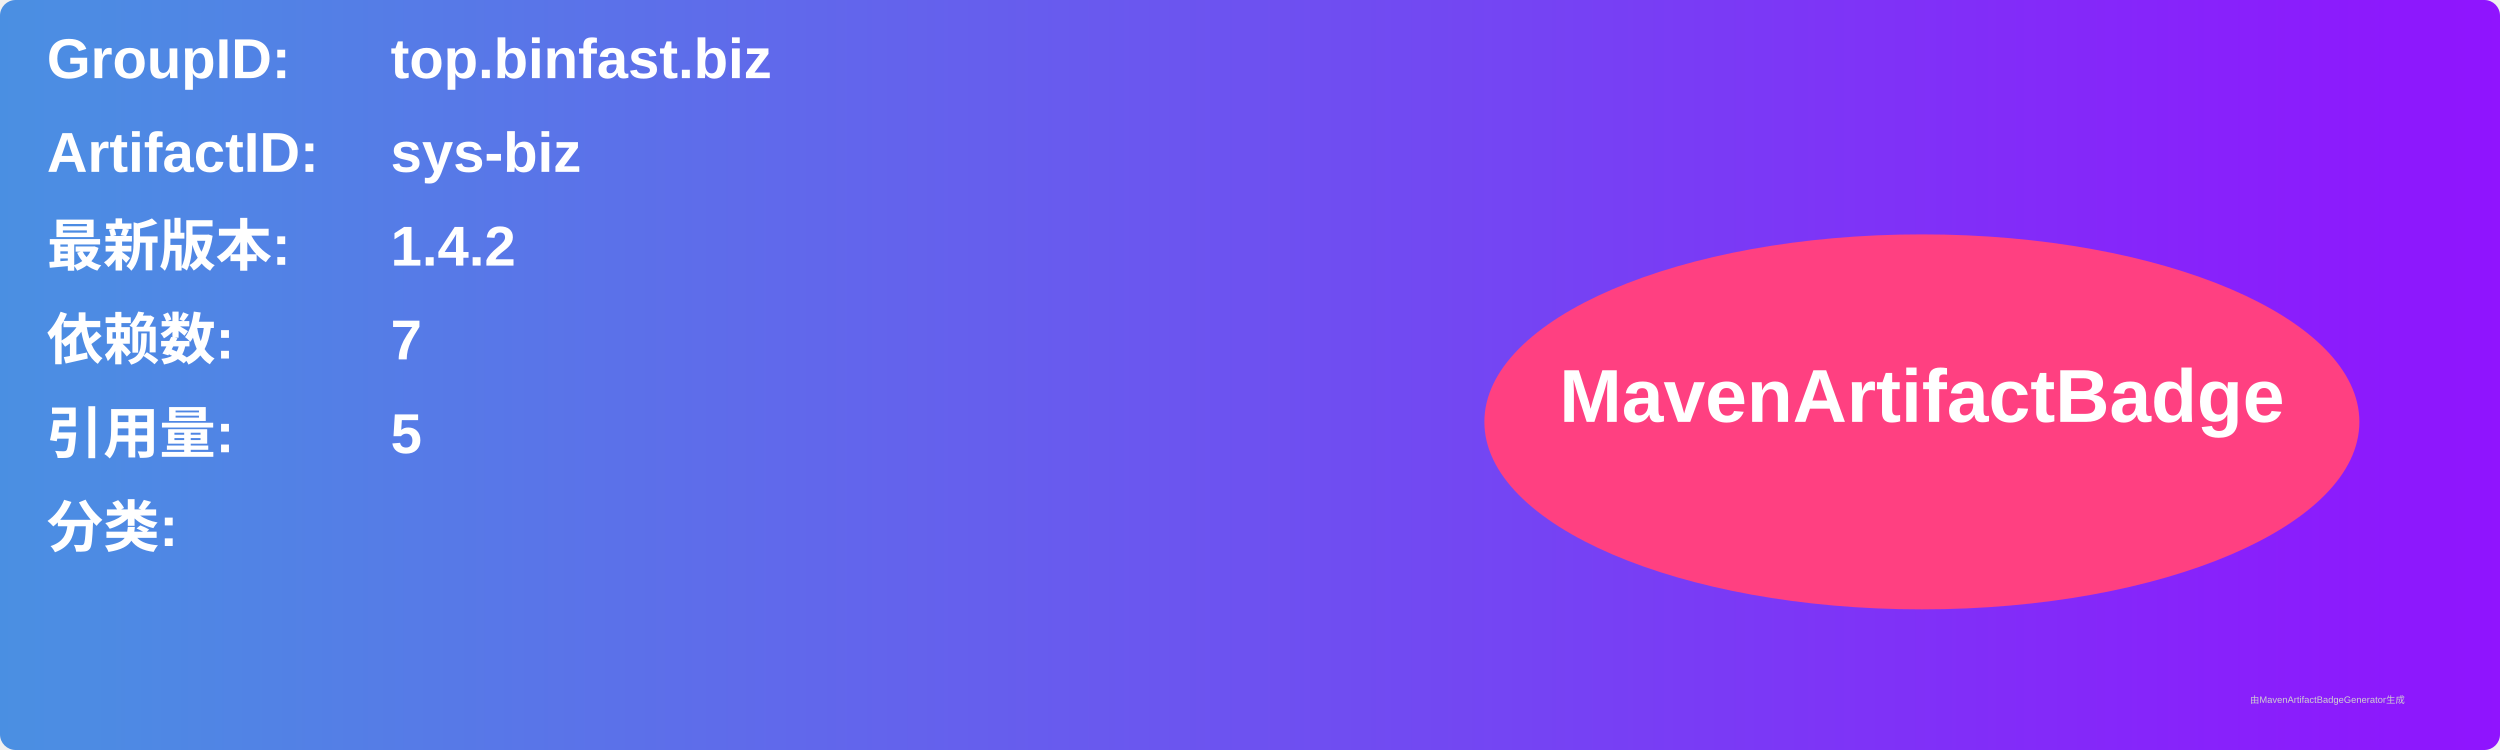
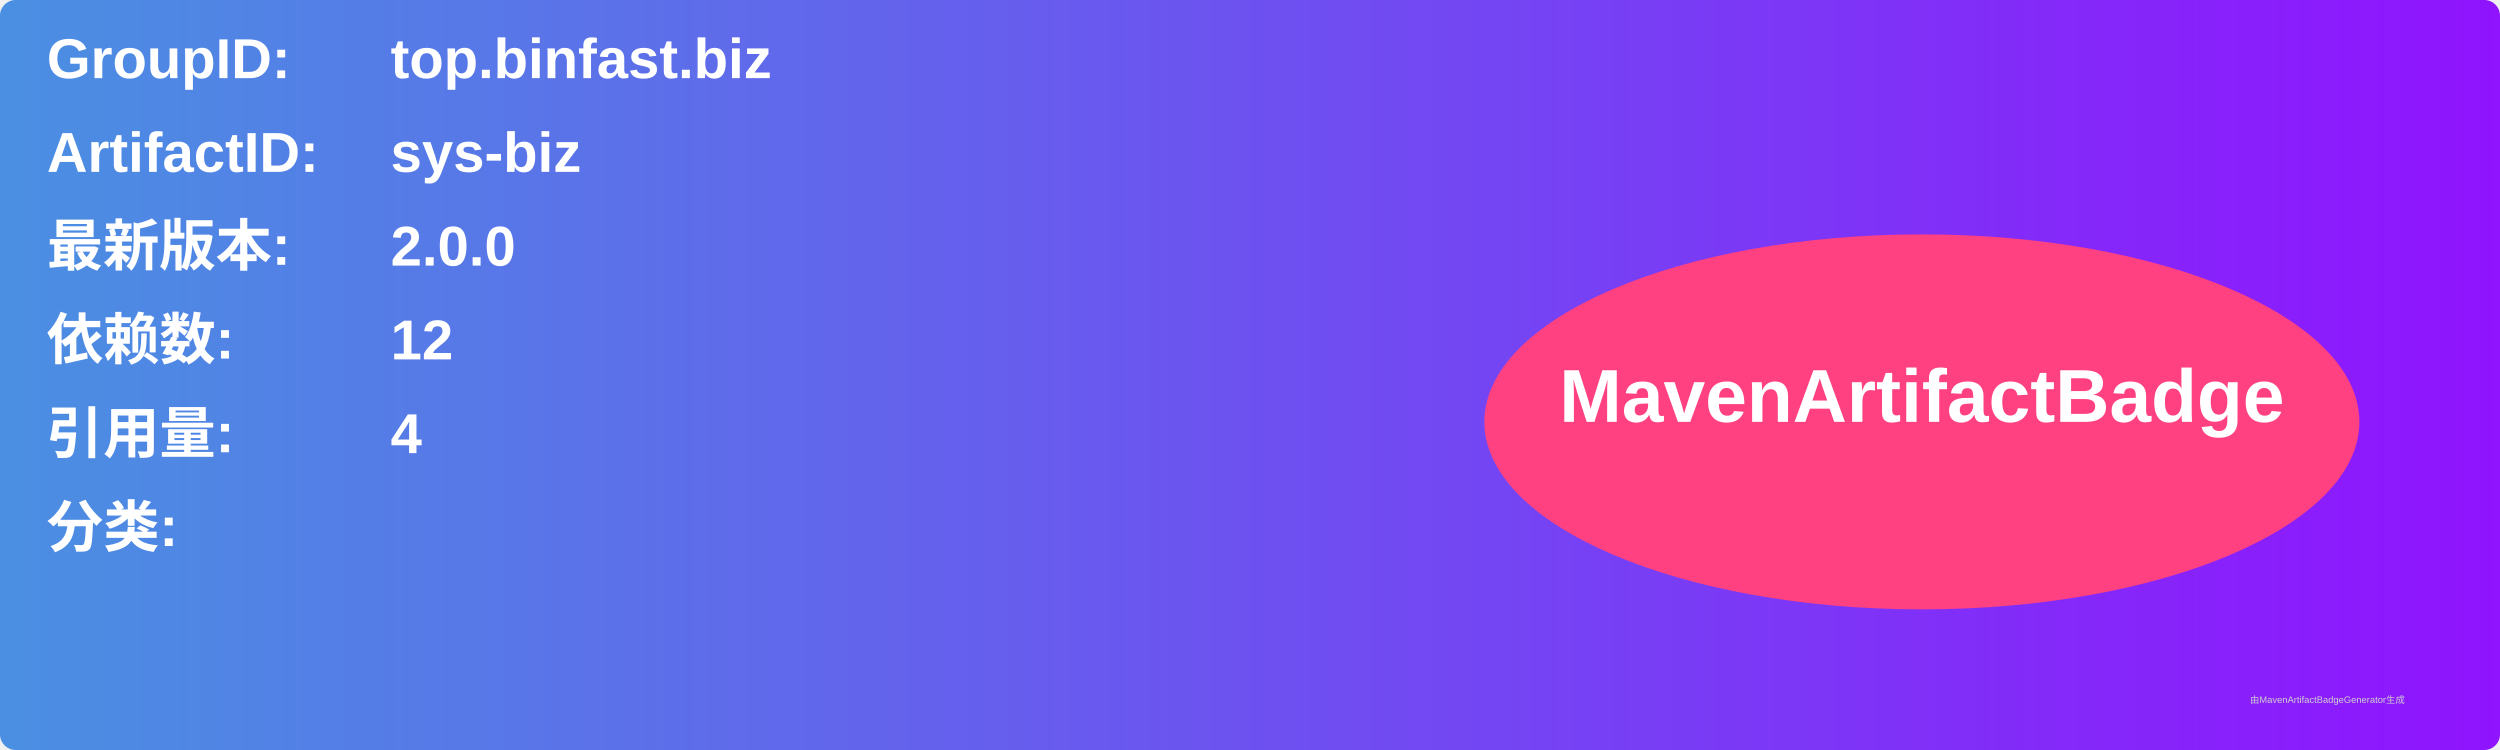
<svg xmlns="http://www.w3.org/2000/svg" width="800" height="240" viewBox="0 0 800 240">
  <linearGradient id="grad" x1="0%" y1="0%" x2="100%" y2="0%">
    <stop offset="0%" stop-color="#4a90e2" />
    <stop offset="100%" stop-color="#9013fe" />
  </linearGradient>
  <rect width="100%" height="100%" rx="5" ry="5" fill="url(#grad)" />
  <g transform="translate(15, 15)">
    <text x="0" y="10" font-family="Arial" font-size="18" fill="white" font-weight="bold" width="260">GroupID:</text>
    <text x="110" y="10" font-family="Arial" font-size="18" fill="white" font-weight="bold" width="460">top.binfast.biz</text>
    <text x="0" y="40" font-family="Arial" font-size="18" fill="white" font-weight="bold" width="260">ArtifactID:</text>
    <text x="110" y="40" font-family="Arial" font-size="18" fill="white" font-weight="bold" width="460">sys-biz</text>
    <text x="0" y="70" font-family="Arial" font-size="18" fill="white" font-weight="bold">最新版本:</text>
    <text x="110" y="70" font-family="Arial" font-size="18" fill="white" font-weight="bold">
-       <tspan font-weight="bold">1.4.2</tspan>
+       <tspan font-weight="bold">2.0.0</tspan>
    </text>
    <text x="0" y="100" font-family="Arial" font-size="18" fill="white" font-weight="bold">依赖数: </text>
    <text x="110" y="100" font-family="Arial" font-size="18" fill="white">
-       <tspan font-weight="bold">7</tspan>
+       <tspan font-weight="bold">12</tspan>
    </text>
    <text x="0" y="130" font-family="Arial" font-size="18" fill="white" font-weight="bold">引用量: </text>
    <text x="110" y="130" font-family="Arial" font-size="18" fill="white">
-       <tspan font-weight="bold">5</tspan>
+       <tspan font-weight="bold">4</tspan>
    </text>
    <text x="0" y="160" font-family="Arial" font-size="18" fill="white" font-weight="bold">分类:</text>
    <text x="10" y="190" font-family="Arial" font-size="10" fill="white">
      <tspan font-weight="bold" />
    </text>
    <ellipse cx="600" cy="120" rx="140" ry="60" fill="#ff4081" />
    <text x="600" y="120" text-anchor="middle" font-family="Arial" font-size="24" fill="white" font-weight="bold">MavenArtifactBadge</text>
  </g>
  <text x="720" y="225" font-family="Arial" font-size="3" fill="#d0d0d0">由MavenArtifactBadgeGenerator生成</text>
</svg>
